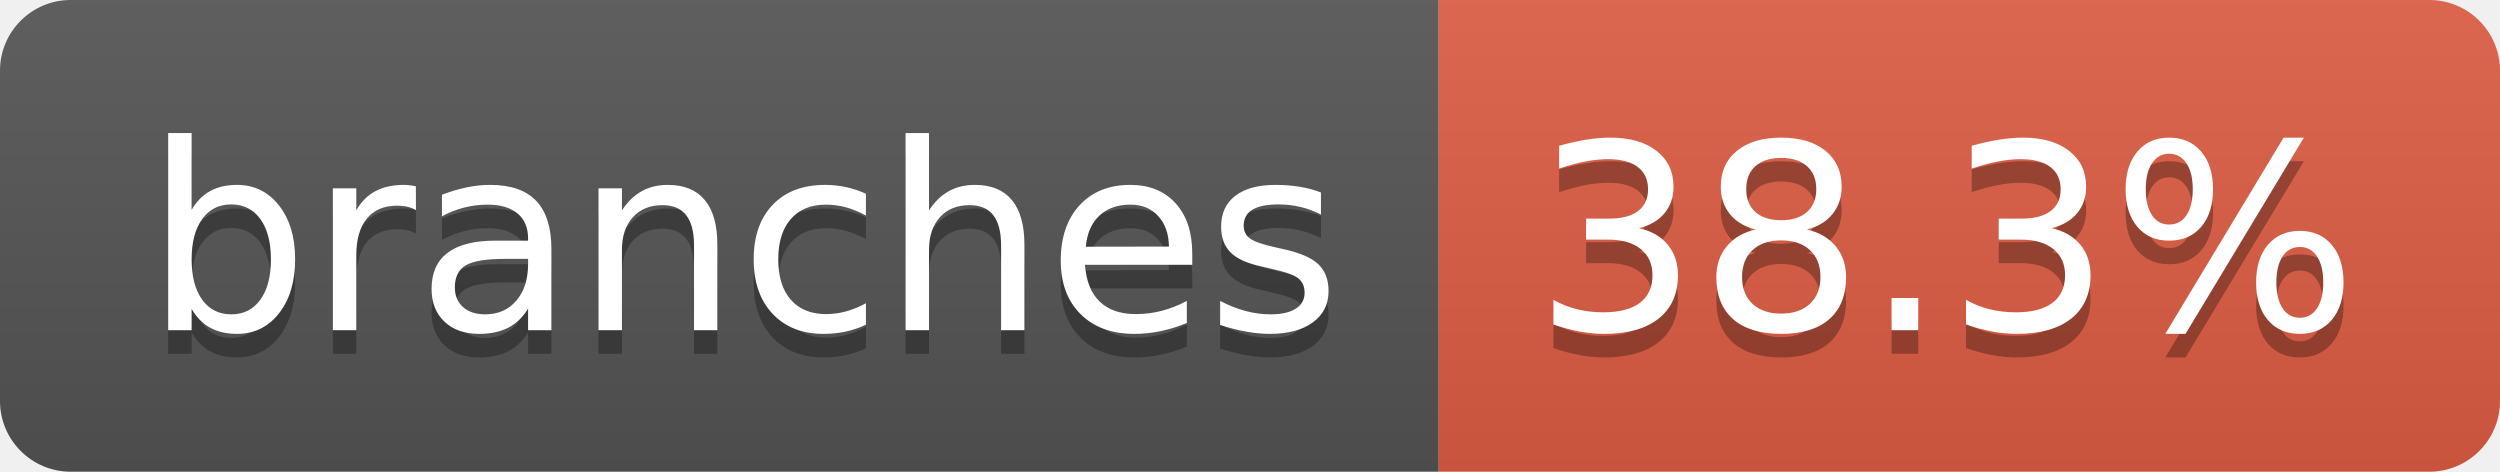
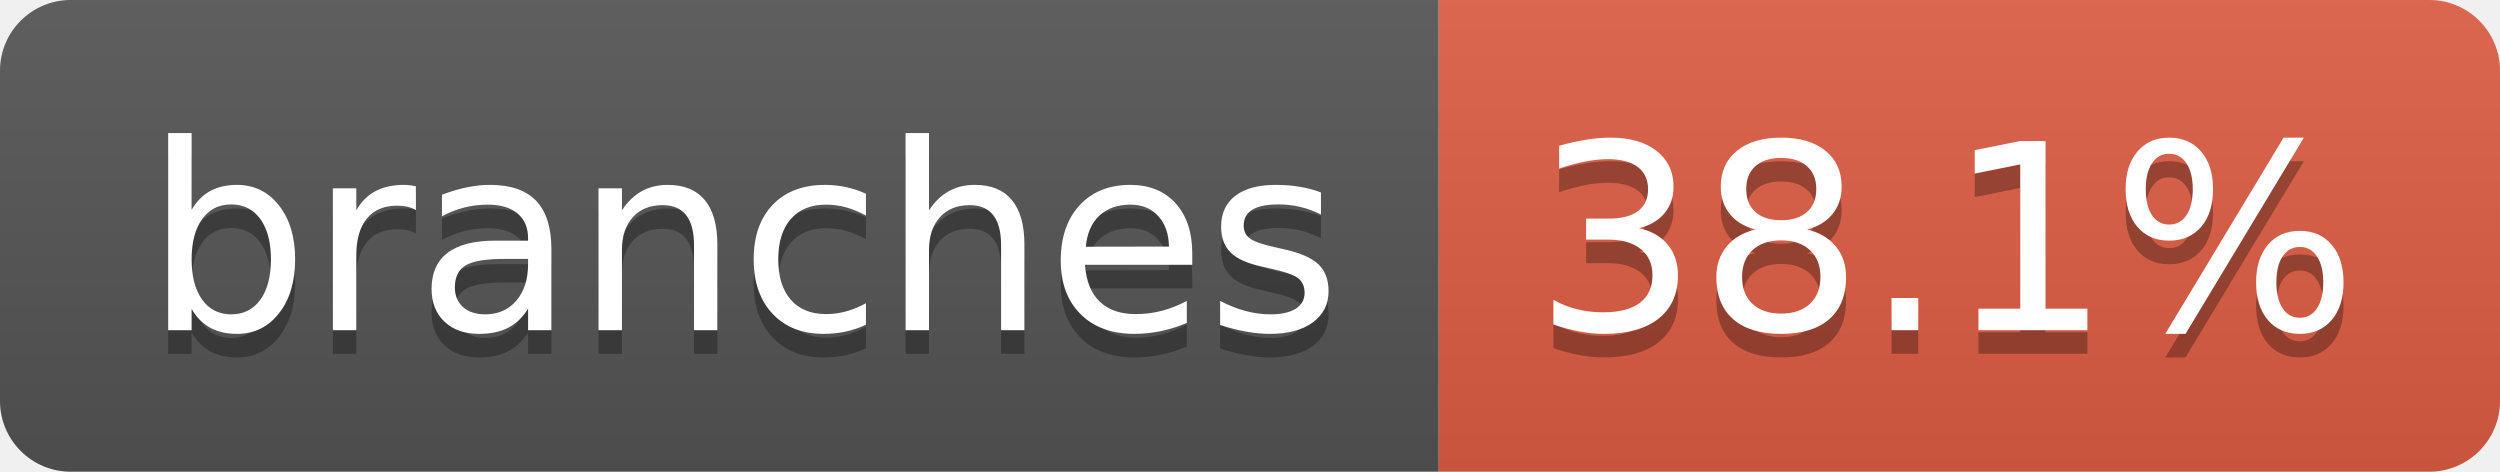
- <svg xmlns="http://www.w3.org/2000/svg" width="106" height="20" role="img" aria-label="branches: 38.3%">
+ <svg xmlns="http://www.w3.org/2000/svg" width="106" height="20" role="img" aria-label="branches: 38.1%">
  <linearGradient id="s" x2="0" y2="100%">
    <stop offset="0" stop-color="#bbb" stop-opacity=".1" />
    <stop offset="1" stop-opacity=".1" />
  </linearGradient>
  <clipPath id="r">
    <rect width="106" height="20" rx="3" fill="#fff" />
  </clipPath>
  <g clip-path="url(#r)">
    <rect width="61" height="20" fill="#555" />
    <rect x="61" width="45" height="20" fill="#e05d44" />
    <rect width="106" height="20" fill="url(#s)" />
  </g>
  <g fill="#fff" text-anchor="middle" font-family="Verdana,Geneva,DejaVu Sans,sans-serif" text-rendering="geometricPrecision" font-size="110">
    <text aria-hidden="true" x="315" y="150" fill="#010101" fill-opacity=".3" transform="scale(.1)" textLength="507">branches</text>
    <text x="315" y="140" transform="scale(.1)" fill="#fff" textLength="507">branches</text>
-     <text aria-hidden="true" x="825" y="150" fill="#010101" fill-opacity=".3" transform="scale(.1)" textLength="350">38.3%</text>
-     <text x="825" y="140" transform="scale(.1)" fill="#fff" textLength="350">38.3%</text>
+     <text aria-hidden="true" x="825" y="150" fill="#010101" fill-opacity=".3" transform="scale(.1)" textLength="350">38.1%</text>
+     <text x="825" y="140" transform="scale(.1)" fill="#fff" textLength="350">38.1%</text>
  </g>
</svg>
